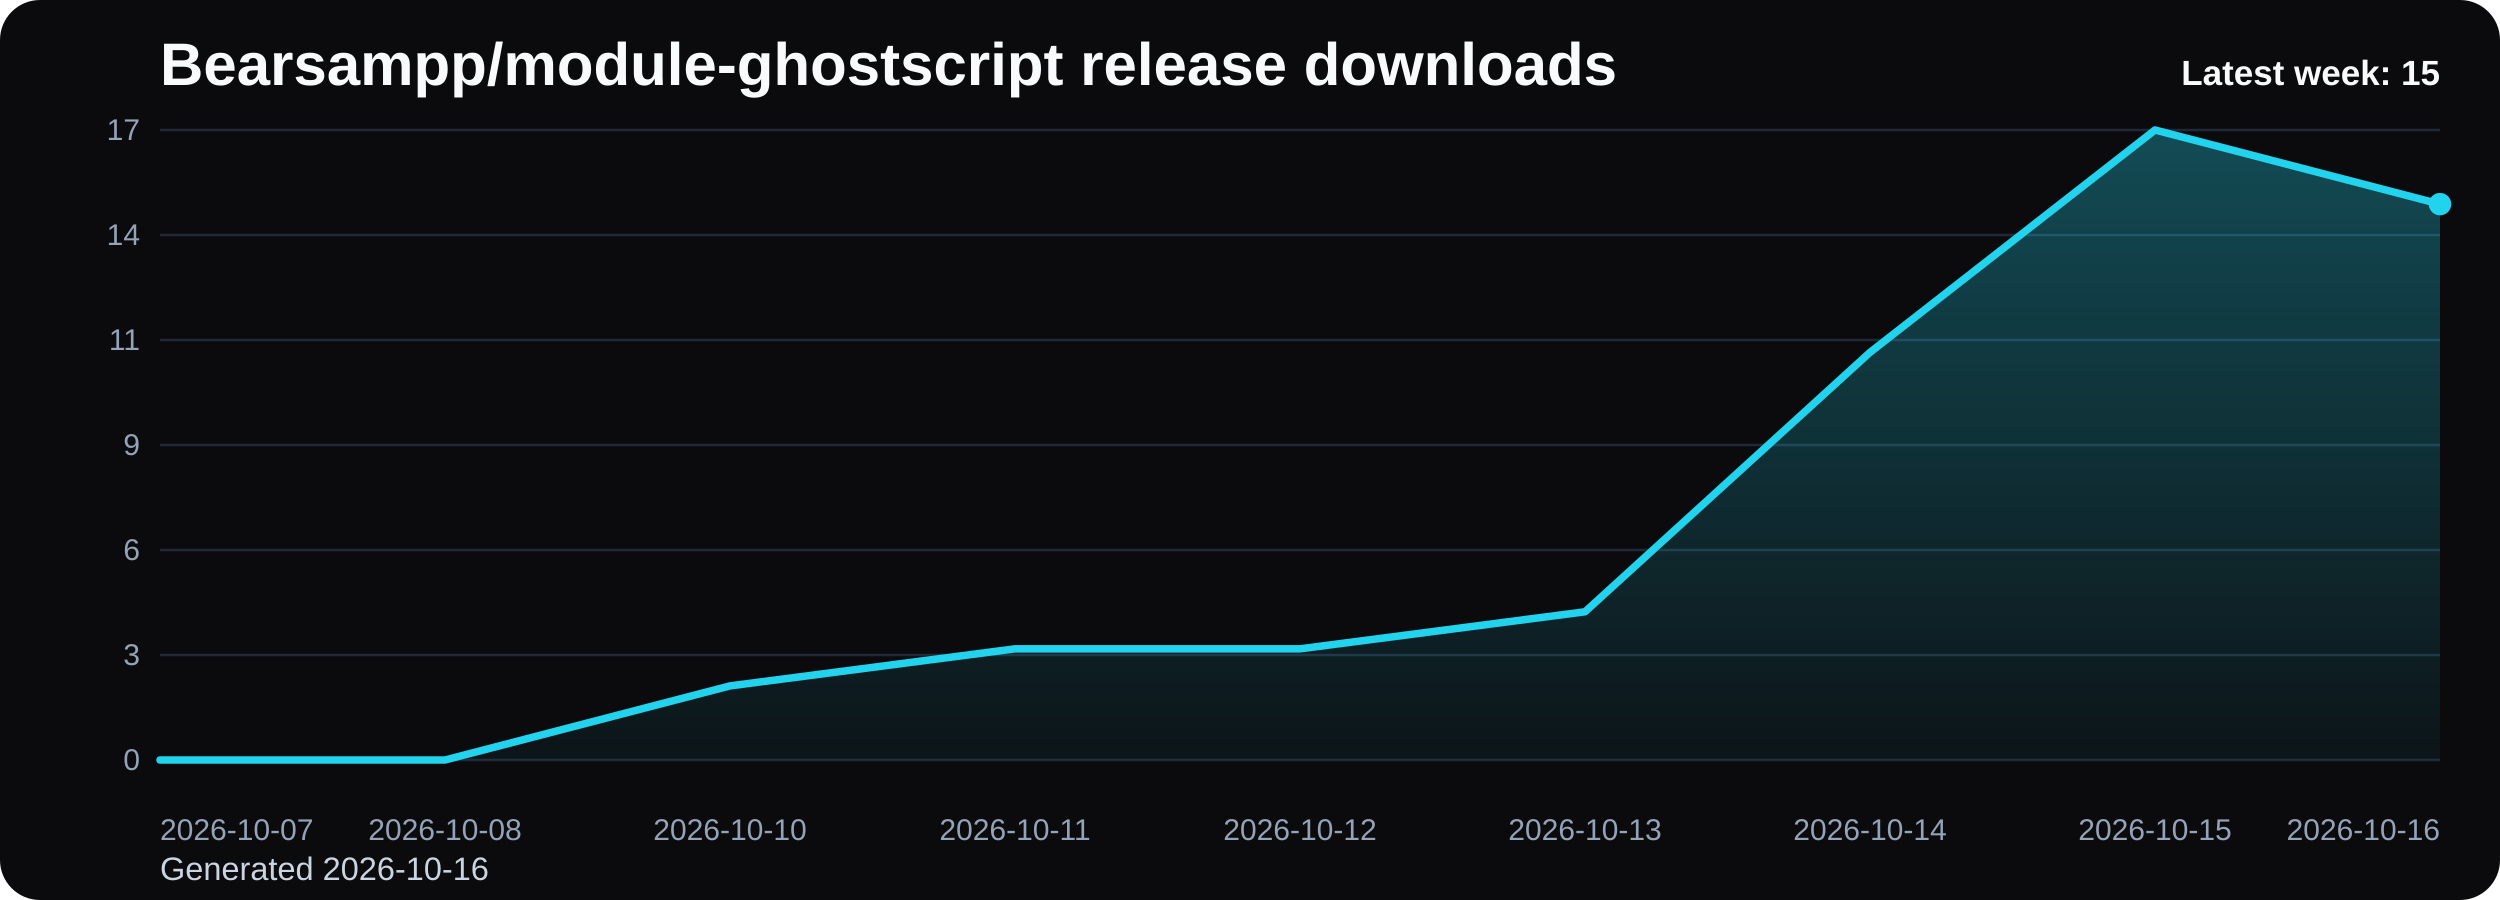
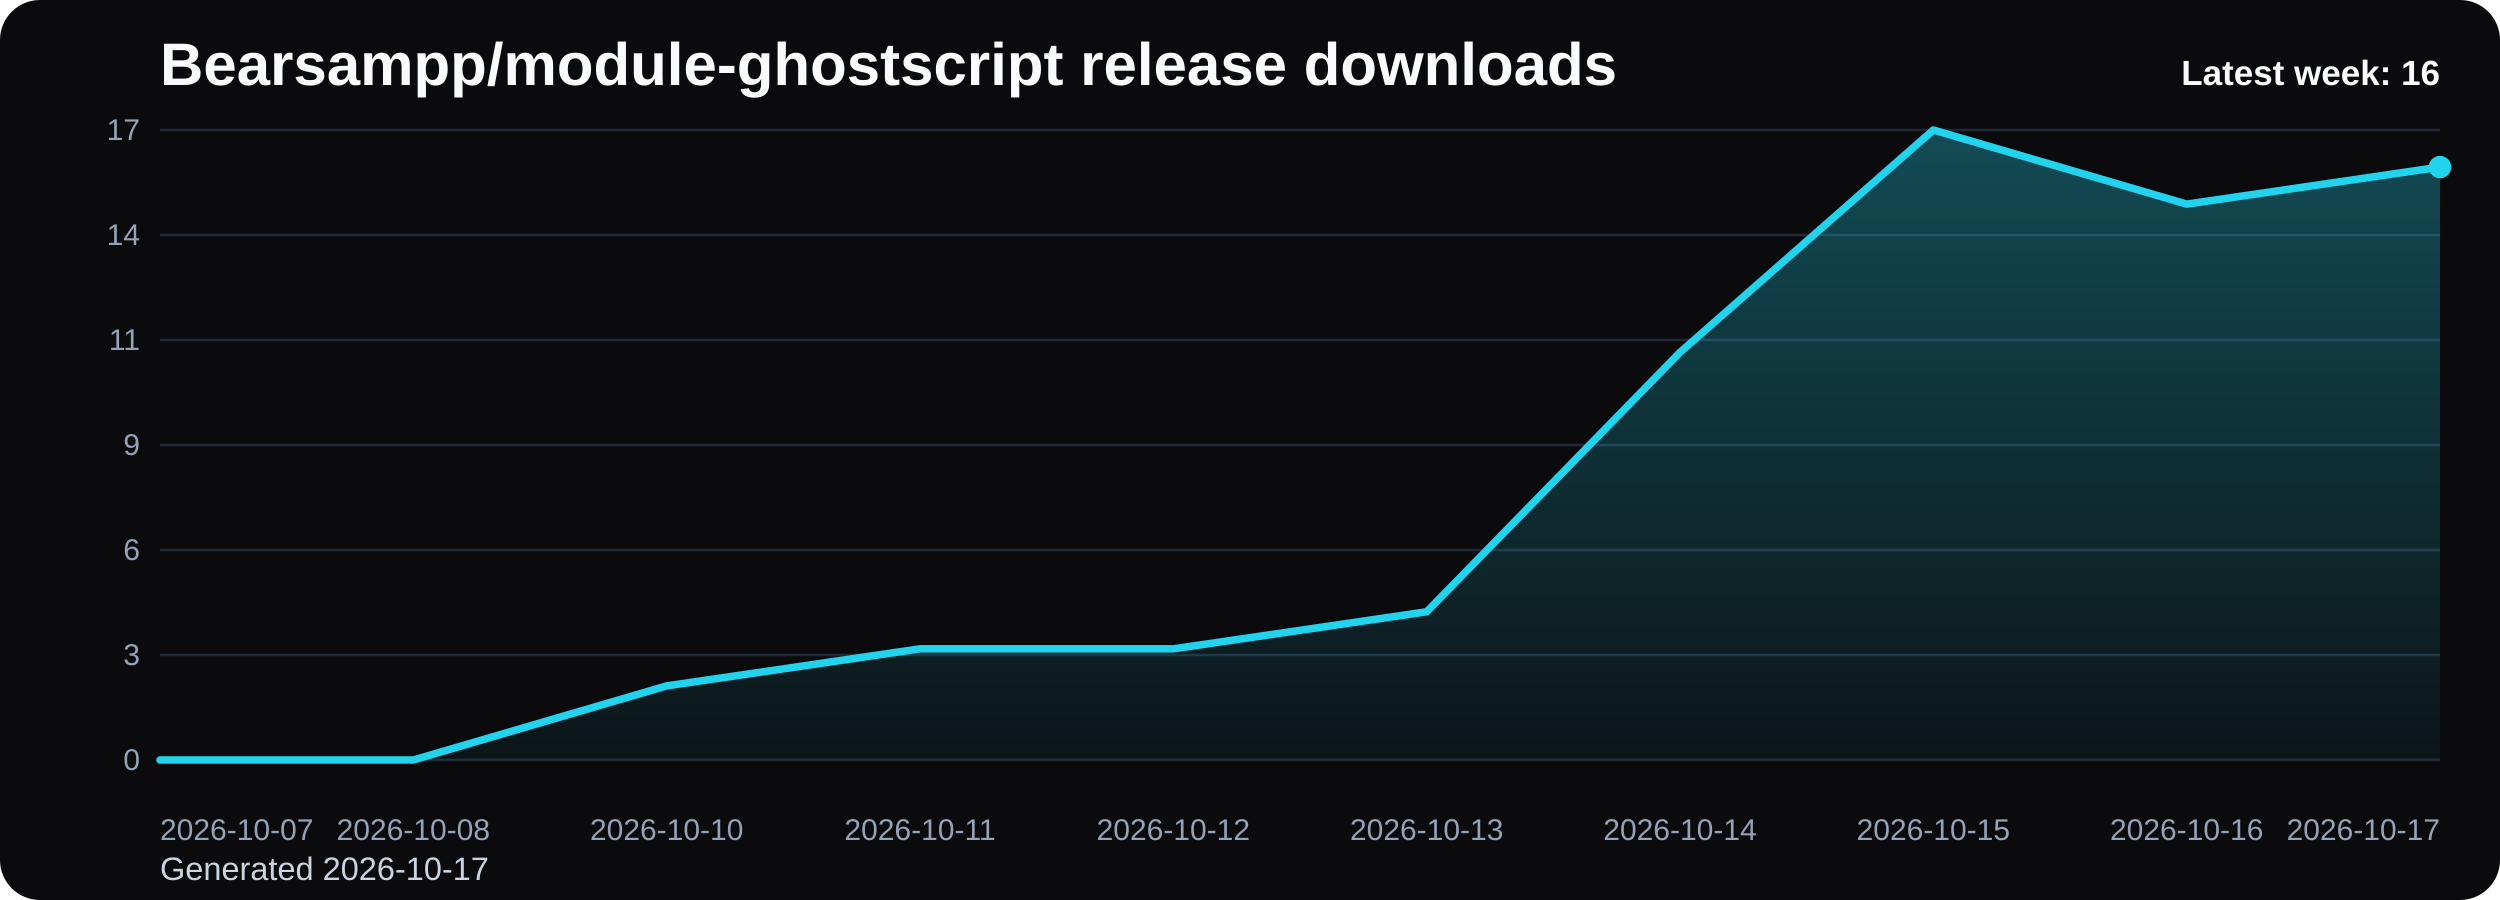
<svg xmlns="http://www.w3.org/2000/svg" viewBox="0 0 1000 360" role="img" aria-label="Bearsampp/module-ghostscript release downloads chart">
  <defs>
    <linearGradient id="fill-weekly-black" x1="0" y1="0" x2="0" y2="1">
      <stop offset="0%" stop-color="#22d3ee" stop-opacity="0.32" />
      <stop offset="100%" stop-color="#22d3ee" stop-opacity="0.05" />
    </linearGradient>
    <style>
      .bg { fill: #0b0b0d; }
      .title { font: 700 24px Arial, sans-serif; fill: #f8fafc; }
      .sub { font: 400 13px Arial, sans-serif; fill: #cbd5e1; }
      .grid { stroke: #1f2937; stroke-width: 1; }
      .axis { font: 400 12px Arial, sans-serif; fill: #94a3b8; }
      .line { fill: none; stroke: #22d3ee; stroke-width: 3; stroke-linecap: round; stroke-linejoin: round; }
      .dot { fill: #22d3ee; }
      .value { font: 600 11px Arial, sans-serif; fill: #cbd5e1; }
      .latest { font: 700 14px Arial, sans-serif; fill: #f8fafc; }
    </style>
  </defs>
  <rect class="bg" x="0" y="0" width="1000" height="360" rx="16" />
  <text class="title" x="64" y="34">Bearsampp/module-ghostscript release downloads</text>
-   <text class="sub" x="64" y="352">Generated 2026-10-16</text>
+   <text class="sub" x="64" y="352">Generated 2026-10-17</text>
  <line x1="64" y1="52.00" x2="976" y2="52.00" class="grid" />
  <text x="56" y="56.00" text-anchor="end" class="axis">17</text>
  <line x1="64" y1="94.00" x2="976" y2="94.00" class="grid" />
  <text x="56" y="98.00" text-anchor="end" class="axis">14</text>
  <line x1="64" y1="136.00" x2="976" y2="136.00" class="grid" />
  <text x="56" y="140.00" text-anchor="end" class="axis">11</text>
  <line x1="64" y1="178.00" x2="976" y2="178.00" class="grid" />
  <text x="56" y="182.00" text-anchor="end" class="axis">9</text>
  <line x1="64" y1="220.00" x2="976" y2="220.00" class="grid" />
  <text x="56" y="224.00" text-anchor="end" class="axis">6</text>
  <line x1="64" y1="262.00" x2="976" y2="262.00" class="grid" />
  <text x="56" y="266.00" text-anchor="end" class="axis">3</text>
  <line x1="64" y1="304.00" x2="976" y2="304.00" class="grid" />
  <text x="56" y="308.00" text-anchor="end" class="axis">0</text>
-   <path d="M 64.00 304 L 64.00 304.00 L 178.00 304.00 L 292.00 274.35 L 406.00 259.53 L 520.00 259.53 L 634.00 244.71 L 748.00 140.94 L 862.00 52.00 L 976.00 81.65 L 976.00 304 Z" fill="url(#fill-weekly-black)" />
-   <polyline class="line" points="64.00,304.00 178.00,304.00 292.00,274.35 406.00,259.53 520.00,259.53 634.00,244.71 748.00,140.94 862.00,52.00 976.00,81.65" />
-   <circle class="dot" cx="976.00" cy="81.65" r="4.5" />
+   <path d="M 64.00 304 L 64.00 304.00 L 165.33 304.00 L 266.67 274.35 L 368.00 259.53 L 469.33 259.53 L 570.67 244.71 L 672.00 140.94 L 773.33 52.00 L 874.67 81.65 L 976.00 66.82 L 976.00 304 Z" fill="url(#fill-weekly-black)" />
+   <polyline class="line" points="64.00,304.00 165.33,304.00 266.67,274.35 368.00,259.53 469.33,259.53 570.67,244.71 672.00,140.94 773.33,52.00 874.67,81.65 976.00,66.82" />
+   <circle class="dot" cx="976.00" cy="66.82" r="4.5" />
  <text class="axis" x="64.00" y="336" text-anchor="start">2026-10-07</text>
-   <text class="axis" x="178.00" y="336" text-anchor="middle">2026-10-08</text>
-   <text class="axis" x="292.00" y="336" text-anchor="middle">2026-10-10</text>
-   <text class="axis" x="406.00" y="336" text-anchor="middle">2026-10-11</text>
-   <text class="axis" x="520.00" y="336" text-anchor="middle">2026-10-12</text>
-   <text class="axis" x="634.00" y="336" text-anchor="middle">2026-10-13</text>
-   <text class="axis" x="748.00" y="336" text-anchor="middle">2026-10-14</text>
-   <text class="axis" x="862.00" y="336" text-anchor="middle">2026-10-15</text>
-   <text class="axis" x="976.00" y="336" text-anchor="end">2026-10-16</text>
-   <text class="latest" x="976" y="34" text-anchor="end">Latest week: 15</text>
+   <text class="axis" x="165.33" y="336" text-anchor="middle">2026-10-08</text>
+   <text class="axis" x="266.67" y="336" text-anchor="middle">2026-10-10</text>
+   <text class="axis" x="368.00" y="336" text-anchor="middle">2026-10-11</text>
+   <text class="axis" x="469.33" y="336" text-anchor="middle">2026-10-12</text>
+   <text class="axis" x="570.67" y="336" text-anchor="middle">2026-10-13</text>
+   <text class="axis" x="672.00" y="336" text-anchor="middle">2026-10-14</text>
+   <text class="axis" x="773.33" y="336" text-anchor="middle">2026-10-15</text>
+   <text class="axis" x="874.67" y="336" text-anchor="middle">2026-10-16</text>
+   <text class="axis" x="976.00" y="336" text-anchor="end">2026-10-17</text>
+   <text class="latest" x="976" y="34" text-anchor="end">Latest week: 16</text>
</svg>
